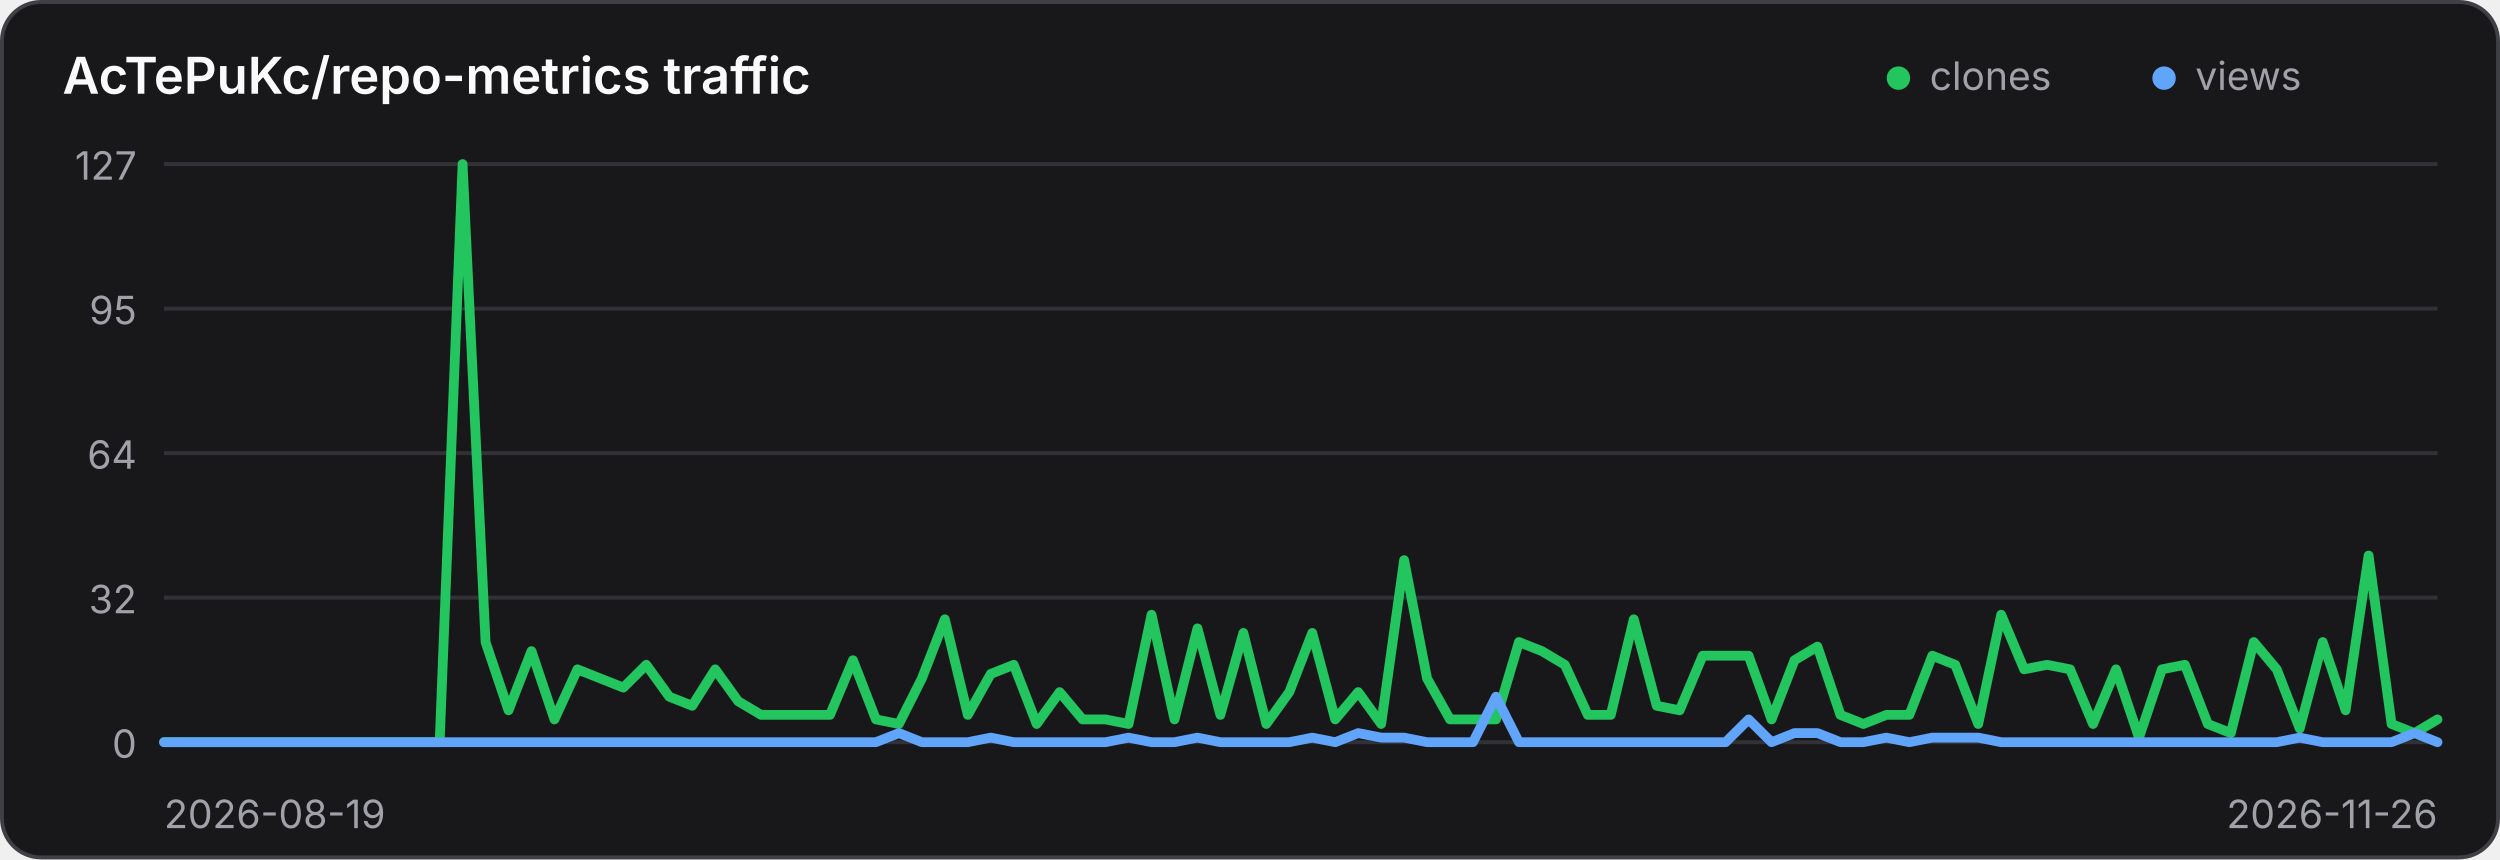
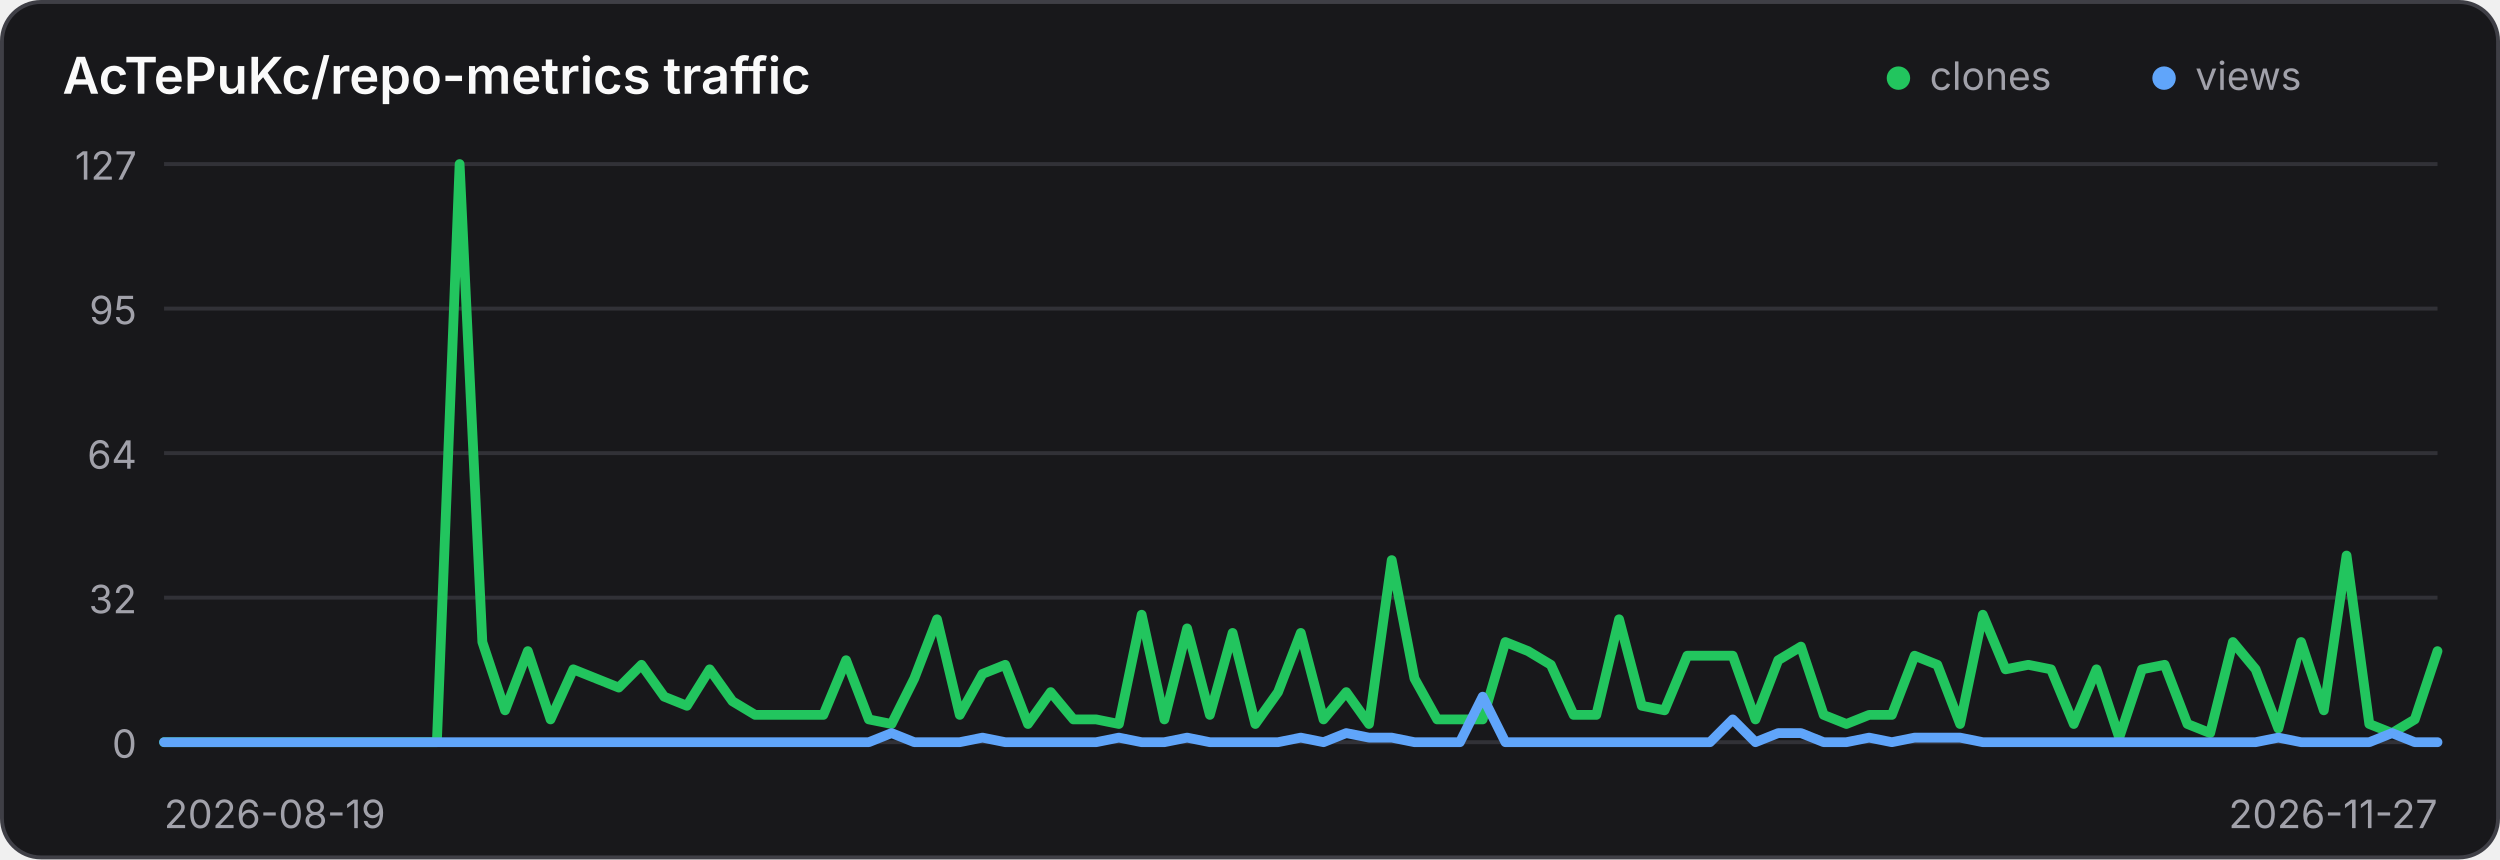
<svg xmlns="http://www.w3.org/2000/svg" width="640" height="220" viewBox="0 0 640 220" role="img" aria-label="Traffic history for AcTePuKc/repo-metrics">
  <style>
    .panel { fill: #18181b; stroke: #3f3f46; }
    .title { fill: #fafafa; }
    .axis { fill: #a1a1aa; font: 10px Inter,ui-sans-serif,system-ui,sans-serif; }
    .grid { stroke: #3f3f46; stroke-width: 1; opacity: .65; }
    @media (prefers-color-scheme: light) {
      .panel { fill: #ffffff; stroke: #d4d4d8; }
      .title { fill: #18181b; }
      .axis { fill: #71717a; }
      .grid { stroke: #d4d4d8; }
    }
  </style>
  <rect class="panel" x="0.5" y="0.5" width="639" height="219" rx="10" stroke-width="1" />
  <text class="title" x="16" y="24" font-family="Inter,ui-sans-serif,system-ui,sans-serif" font-size="13" font-weight="600">AcTePuKc/repo-metrics traffic</text>
  <circle cx="486" cy="20" r="3" fill="#22c55e" />
  <text class="axis" x="494" y="23">clones</text>
  <circle cx="554" cy="20" r="3" fill="#60a5fa" />
  <text class="axis" x="562" y="23">views</text>
  <line class="grid" x1="42" y1="42.00" x2="624" y2="42.00" />
  <text class="axis" x="35" y="46.00" text-anchor="end">127</text>
  <line class="grid" x1="42" y1="79.00" x2="624" y2="79.00" />
  <text class="axis" x="35" y="83.00" text-anchor="end">95</text>
  <line class="grid" x1="42" y1="116.00" x2="624" y2="116.00" />
  <text class="axis" x="35" y="120.00" text-anchor="end">64</text>
  <line class="grid" x1="42" y1="153.00" x2="624" y2="153.00" />
  <text class="axis" x="35" y="157.00" text-anchor="end">32</text>
  <line class="grid" x1="42" y1="190.00" x2="624" y2="190.00" />
  <text class="axis" x="35" y="194.00" text-anchor="end">0</text>
-   <polyline points="42.00,190.00 47.88,190.00 53.76,190.00 59.64,190.00 65.52,190.00 71.39,190.00 77.27,190.00 83.15,190.00 89.03,190.00 94.91,190.00 100.79,190.00 106.67,190.00 112.55,190.00 118.42,42.00 124.30,164.36 130.18,181.84 136.06,166.69 141.94,184.17 147.82,171.35 153.70,173.69 159.58,176.02 165.45,170.19 171.33,178.35 177.21,180.68 183.09,171.35 188.97,179.51 194.85,183.01 200.73,183.01 206.61,183.01 212.48,183.01 218.36,169.02 224.24,184.17 230.12,185.34 236.00,173.69 241.88,158.54 247.76,183.01 253.64,172.52 259.52,170.19 265.39,185.34 271.27,177.18 277.15,184.17 283.03,184.17 288.91,185.34 294.79,157.37 300.67,184.17 306.55,160.87 312.42,183.01 318.30,162.03 324.18,185.34 330.06,177.18 335.94,162.03 341.82,184.17 347.70,177.18 353.58,185.34 359.45,143.39 365.33,173.69 371.21,184.17 377.09,184.17 382.97,184.17 388.85,164.36 394.73,166.69 400.61,170.19 406.48,183.01 412.36,183.01 418.24,158.54 424.12,180.68 430.00,181.84 435.88,167.86 441.76,167.86 447.64,167.86 453.52,184.17 459.39,169.02 465.27,165.53 471.15,183.01 477.03,185.34 482.91,183.01 488.79,183.01 494.67,167.86 500.55,170.19 506.42,185.34 512.30,157.37 518.18,171.35 524.06,170.19 529.94,171.35 535.82,185.34 541.70,171.35 547.58,188.83 553.45,171.35 559.33,170.19 565.21,185.34 571.09,187.67 576.97,164.36 582.85,171.35 588.73,186.50 594.61,164.36 600.48,181.84 606.36,142.22 612.24,185.34 618.12,187.67 624.00,184.17" fill="none" stroke="#22c55e" stroke-width="2.5" stroke-linecap="round" stroke-linejoin="round" />
-   <polyline points="42.00,190.00 47.88,190.00 53.76,190.00 59.64,190.00 65.52,190.00 71.39,190.00 77.27,190.00 83.15,190.00 89.03,190.00 94.91,190.00 100.79,190.00 106.67,190.00 112.55,190.00 118.42,190.00 124.30,190.00 130.18,190.00 136.06,190.00 141.94,190.00 147.82,190.00 153.70,190.00 159.58,190.00 165.45,190.00 171.33,190.00 177.21,190.00 183.09,190.00 188.97,190.00 194.85,190.00 200.73,190.00 206.61,190.00 212.48,190.00 218.36,190.00 224.24,190.00 230.12,187.67 236.00,190.00 241.88,190.00 247.76,190.00 253.64,188.83 259.52,190.00 265.39,190.00 271.27,190.00 277.15,190.00 283.03,190.00 288.91,188.83 294.79,190.00 300.67,190.00 306.55,188.83 312.42,190.00 318.30,190.00 324.18,190.00 330.06,190.00 335.94,188.83 341.82,190.00 347.70,187.67 353.58,188.83 359.45,188.83 365.33,190.00 371.21,190.00 377.09,190.00 382.97,178.35 388.85,190.00 394.73,190.00 400.61,190.00 406.48,190.00 412.36,190.00 418.24,190.00 424.12,190.00 430.00,190.00 435.88,190.00 441.76,190.00 447.64,184.17 453.52,190.00 459.39,187.67 465.27,187.67 471.15,190.00 477.03,190.00 482.91,188.83 488.79,190.00 494.67,188.83 500.55,188.83 506.42,188.83 512.30,190.00 518.18,190.00 524.06,190.00 529.94,190.00 535.82,190.00 541.70,190.00 547.58,190.00 553.45,190.00 559.33,190.00 565.21,190.00 571.09,190.00 576.97,190.00 582.85,190.00 588.73,188.83 594.61,190.00 600.48,190.00 606.36,190.00 612.24,190.00 618.12,187.67 624.00,190.00" fill="none" stroke="#60a5fa" stroke-width="2.5" stroke-linecap="round" stroke-linejoin="round" />
+   <polyline points="42.00,190.00 47.82,190.00 53.64,190.00 59.46,190.00 65.28,190.00 71.10,190.00 76.92,190.00 82.74,190.00 88.56,190.00 94.38,190.00 100.20,190.00 106.02,190.00 111.84,190.00 117.66,42.00 123.48,164.36 129.30,181.84 135.12,166.69 140.94,184.17 146.76,171.35 152.58,173.69 158.40,176.02 164.22,170.19 170.04,178.35 175.86,180.68 181.68,171.35 187.50,179.51 193.32,183.01 199.14,183.01 204.96,183.01 210.78,183.01 216.60,169.02 222.42,184.17 228.24,185.34 234.06,173.69 239.88,158.54 245.70,183.01 251.52,172.52 257.34,170.19 263.16,185.34 268.98,177.18 274.80,184.17 280.62,184.17 286.44,185.34 292.26,157.37 298.08,184.17 303.90,160.87 309.72,183.01 315.54,162.03 321.36,185.34 327.18,177.18 333.00,162.03 338.82,184.17 344.64,177.18 350.46,185.34 356.28,143.39 362.10,173.69 367.92,184.17 373.74,184.17 379.56,184.17 385.38,164.36 391.20,166.69 397.02,170.19 402.84,183.01 408.66,183.01 414.48,158.54 420.30,180.68 426.12,181.84 431.94,167.86 437.76,167.86 443.58,167.86 449.40,184.17 455.22,169.02 461.04,165.53 466.86,183.01 472.68,185.34 478.50,183.01 484.32,183.01 490.14,167.86 495.96,170.19 501.78,185.34 507.60,157.37 513.42,171.35 519.24,170.19 525.06,171.35 530.88,185.34 536.70,171.35 542.52,188.83 548.34,171.35 554.16,170.19 559.98,185.34 565.80,187.67 571.62,164.36 577.44,171.35 583.26,186.50 589.08,164.36 594.90,181.84 600.72,142.22 606.54,185.34 612.36,187.67 618.18,184.17 624.00,166.69" fill="none" stroke="#22c55e" stroke-width="2.5" stroke-linecap="round" stroke-linejoin="round" />
+   <polyline points="42.00,190.00 47.82,190.00 53.64,190.00 59.46,190.00 65.28,190.00 71.10,190.00 76.92,190.00 82.74,190.00 88.56,190.00 94.38,190.00 100.20,190.00 106.02,190.00 111.84,190.00 117.66,190.00 123.48,190.00 129.30,190.00 135.12,190.00 140.94,190.00 146.76,190.00 152.58,190.00 158.40,190.00 164.22,190.00 170.04,190.00 175.86,190.00 181.68,190.00 187.50,190.00 193.32,190.00 199.14,190.00 204.96,190.00 210.78,190.00 216.60,190.00 222.42,190.00 228.24,187.67 234.06,190.00 239.88,190.00 245.70,190.00 251.52,188.83 257.34,190.00 263.16,190.00 268.98,190.00 274.80,190.00 280.62,190.00 286.44,188.83 292.26,190.00 298.08,190.00 303.90,188.83 309.72,190.00 315.54,190.00 321.36,190.00 327.18,190.00 333.00,188.83 338.82,190.00 344.64,187.67 350.46,188.83 356.28,188.83 362.10,190.00 367.92,190.00 373.74,190.00 379.56,178.35 385.38,190.00 391.20,190.00 397.02,190.00 402.84,190.00 408.66,190.00 414.48,190.00 420.30,190.00 426.12,190.00 431.94,190.00 437.76,190.00 443.58,184.17 449.40,190.00 455.22,187.67 461.04,187.67 466.86,190.00 472.68,190.00 478.50,188.83 484.32,190.00 490.14,188.83 495.96,188.83 501.78,188.83 507.60,190.00 513.42,190.00 519.24,190.00 525.06,190.00 530.88,190.00 536.70,190.00 542.52,190.00 548.34,190.00 554.16,190.00 559.98,190.00 565.80,190.00 571.62,190.00 577.44,190.00 583.26,188.83 589.08,190.00 594.90,190.00 600.72,190.00 606.54,190.00 612.36,187.67 618.18,190.00 624.00,190.00" fill="none" stroke="#60a5fa" stroke-width="2.5" stroke-linecap="round" stroke-linejoin="round" />
  <text class="axis" x="42" y="212">2026-08-19</text>
-   <text class="axis" x="624" y="212" text-anchor="end">2026-11-26</text>
+   <text class="axis" x="624" y="212" text-anchor="end">2026-11-27</text>
</svg>
